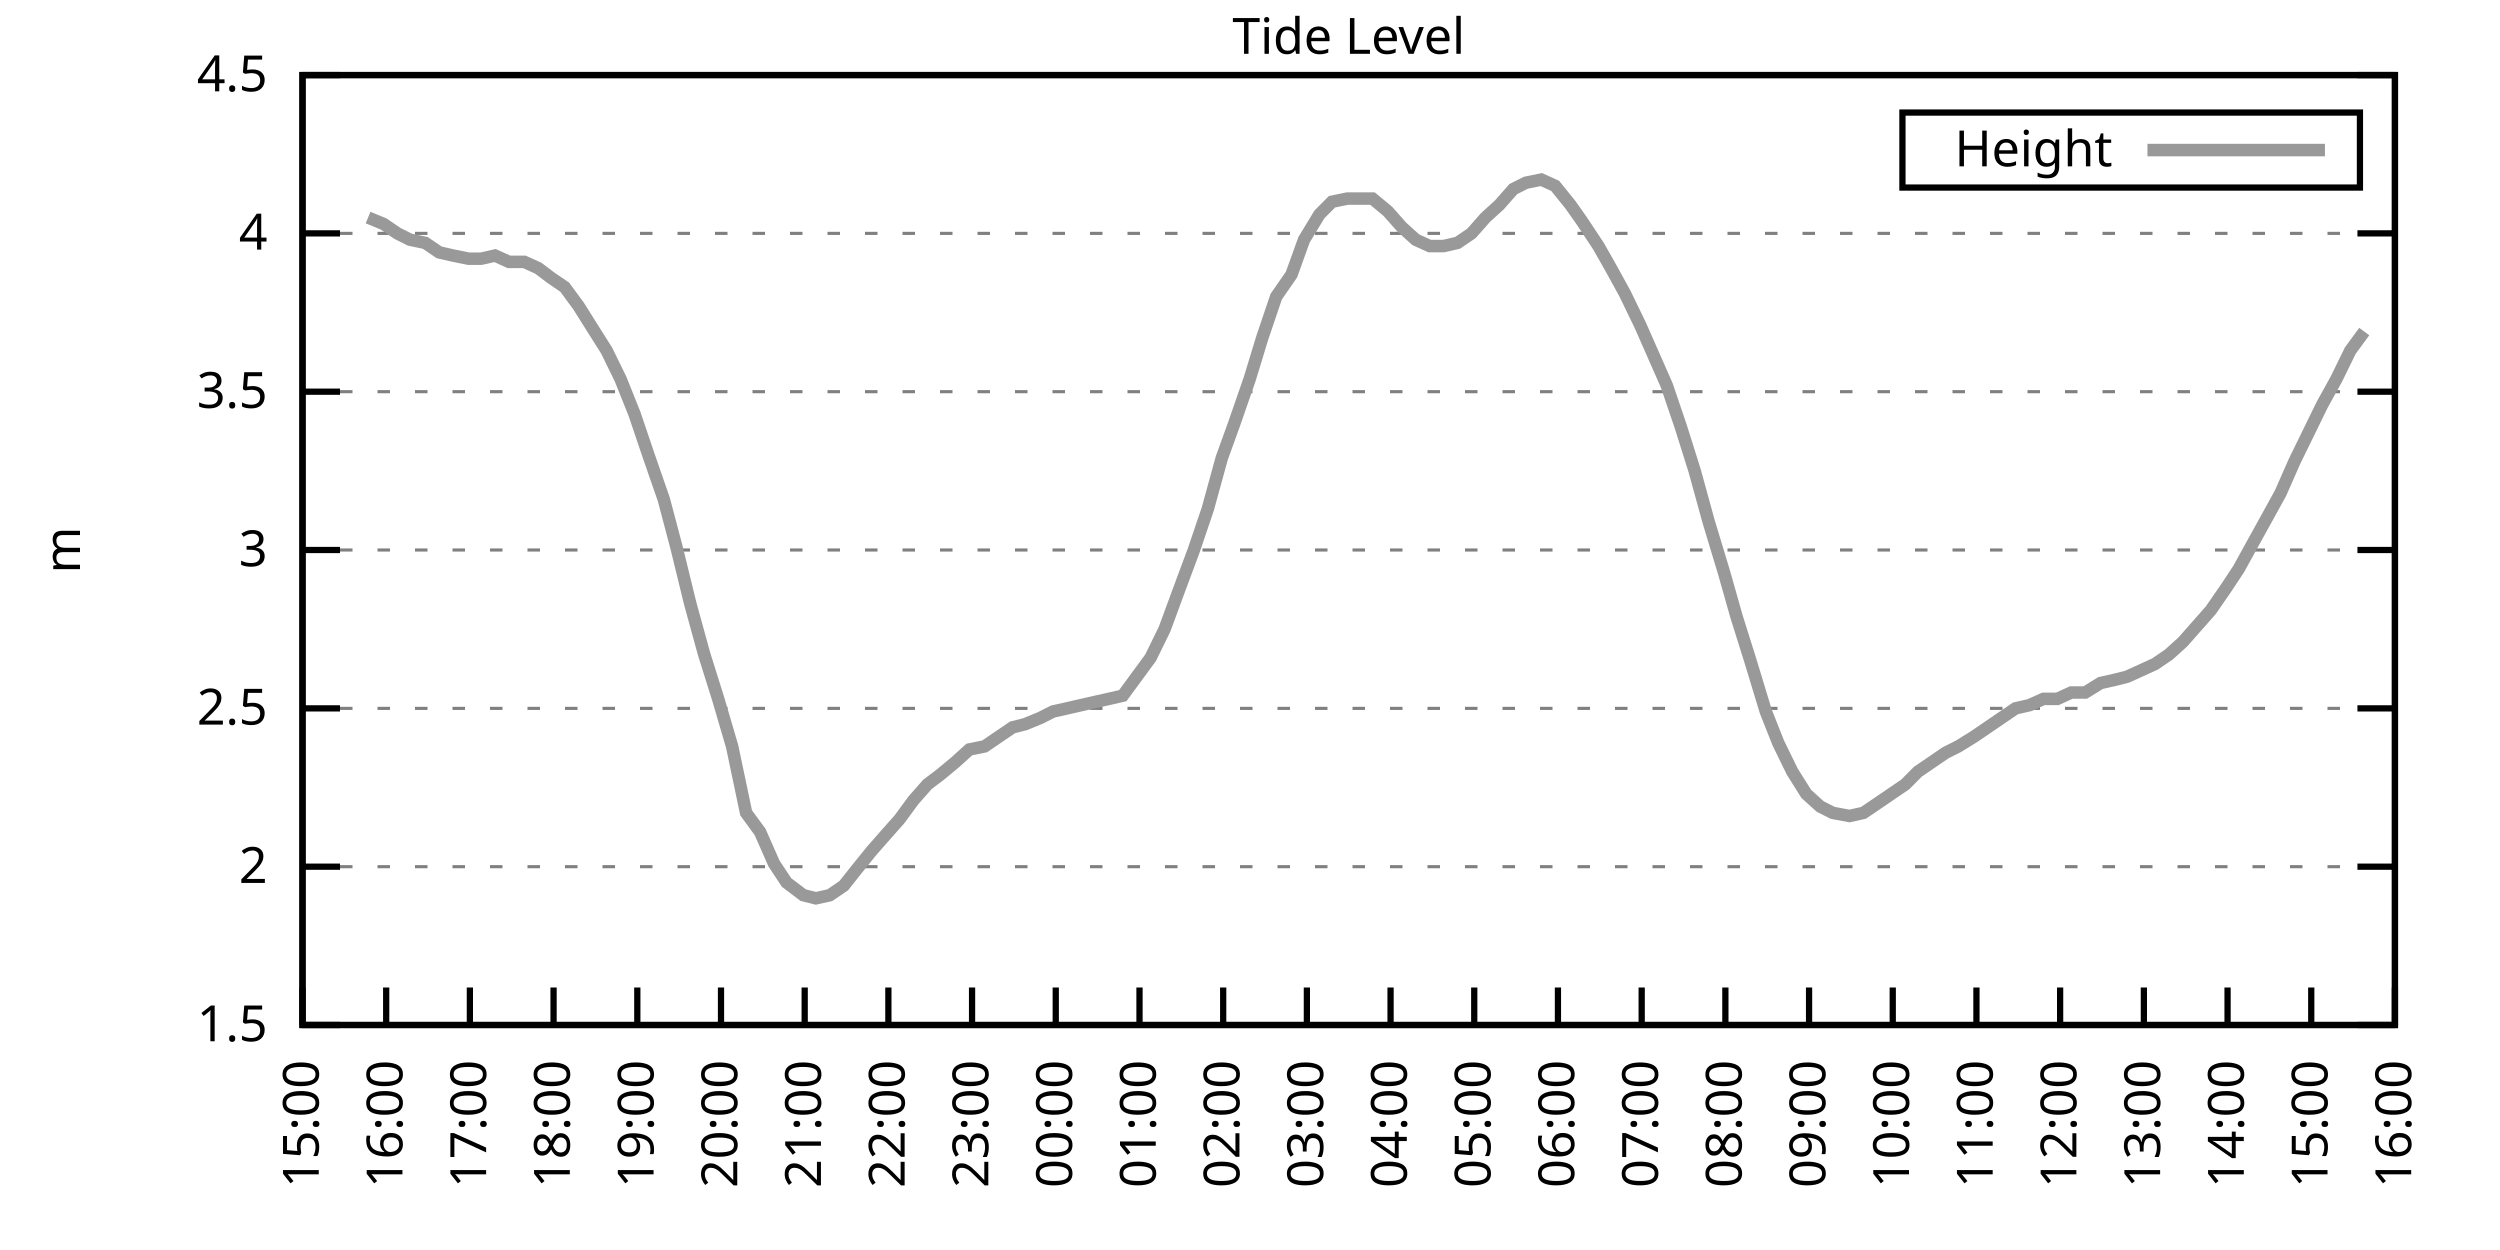
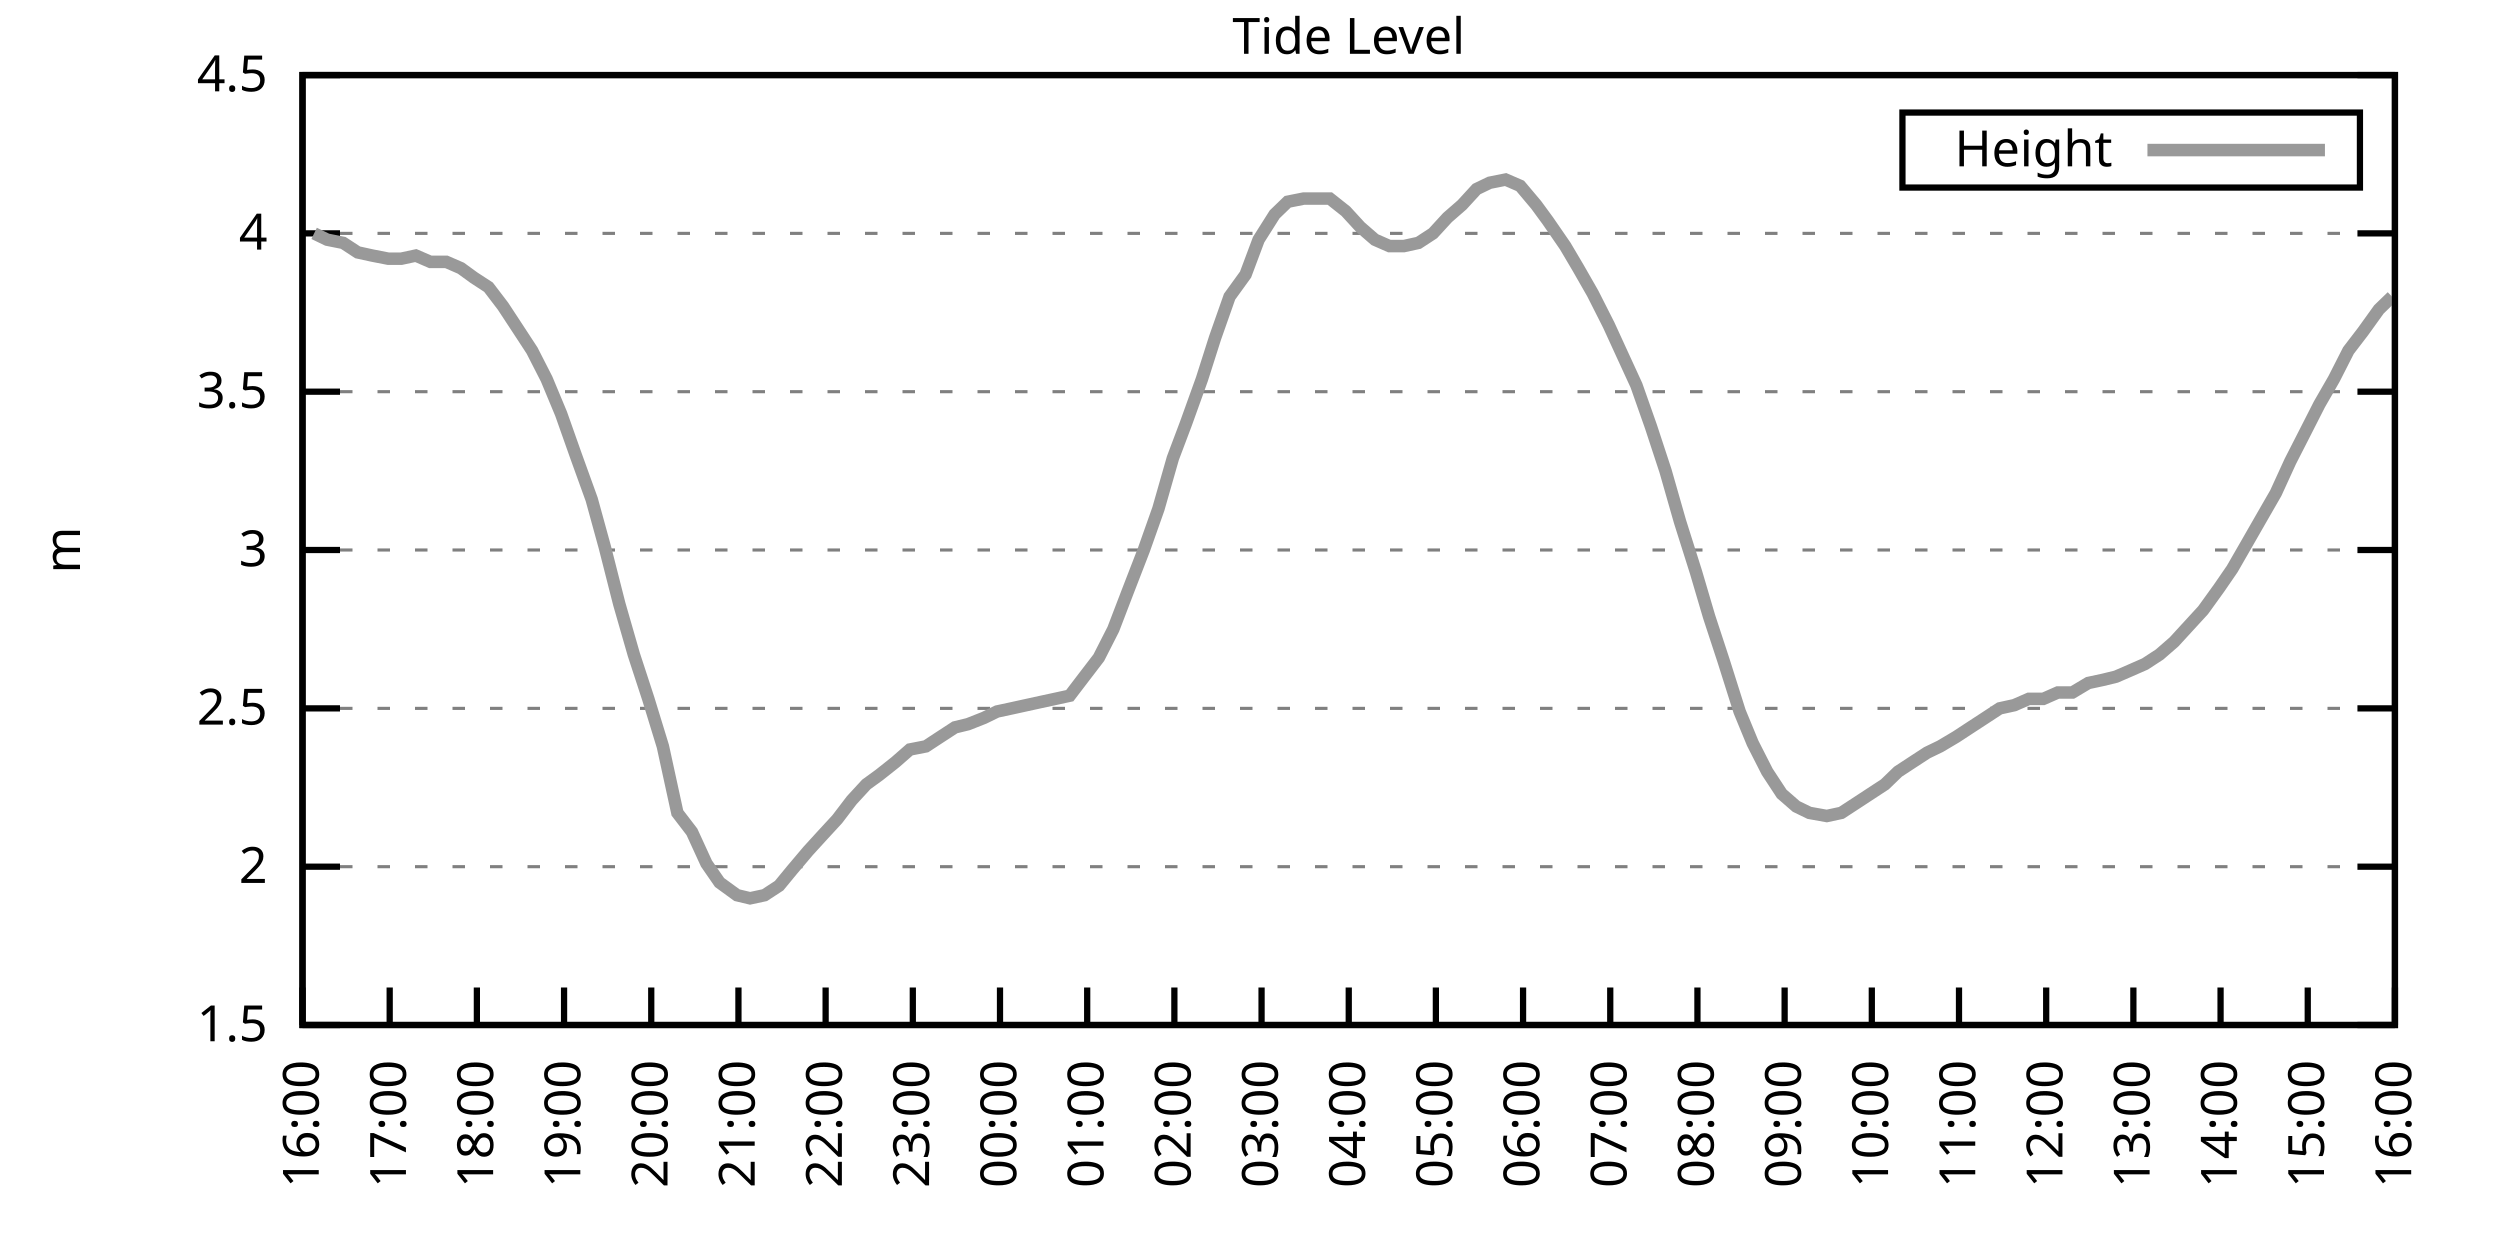
<svg xmlns="http://www.w3.org/2000/svg" xmlns:xlink="http://www.w3.org/1999/xlink" width="400" height="200" viewBox="0 0 400 200">
  <g id="gnuplot_canvas">
    <rect x="0" y="0" width="400" height="200" fill="none" />
    <defs>
      <circle id="gpDot" r="0.5" stroke-width="0.5" stroke="currentColor" />
      <path id="gpPt0" stroke-width="0.333" stroke="currentColor" d="M-1,0 h2 M0,-1 v2" />
      <path id="gpPt1" stroke-width="0.333" stroke="currentColor" d="M-1,-1 L1,1 M1,-1 L-1,1" />
      <path id="gpPt2" stroke-width="0.333" stroke="currentColor" d="M-1,0 L1,0 M0,-1 L0,1 M-1,-1 L1,1 M-1,1 L1,-1" />
      <rect id="gpPt3" stroke-width="0.333" stroke="currentColor" x="-1" y="-1" width="2" height="2" />
      <rect id="gpPt4" stroke-width="0.333" stroke="currentColor" fill="currentColor" x="-1" y="-1" width="2" height="2" />
      <circle id="gpPt5" stroke-width="0.333" stroke="currentColor" cx="0" cy="0" r="1" />
      <use xlink:href="#gpPt5" id="gpPt6" fill="currentColor" stroke="none" />
      <path id="gpPt7" stroke-width="0.333" stroke="currentColor" d="M0,-1.33 L-1.33,0.67 L1.33,0.67 z" />
      <use xlink:href="#gpPt7" id="gpPt8" fill="currentColor" stroke="none" />
      <use xlink:href="#gpPt7" id="gpPt9" stroke="currentColor" transform="rotate(180)" />
      <use xlink:href="#gpPt9" id="gpPt10" fill="currentColor" stroke="none" />
      <use xlink:href="#gpPt3" id="gpPt11" stroke="currentColor" transform="rotate(45)" />
      <use xlink:href="#gpPt11" id="gpPt12" fill="currentColor" stroke="none" />
      <path id="gpPt13" stroke-width="0.333" stroke="currentColor" d="M0,1.330 L1.265,0.411 L0.782,-1.067 L-0.782,-1.076 L-1.265,0.411 z" />
      <use xlink:href="#gpPt13" id="gpPt14" fill="currentColor" stroke="none" />
      <filter id="textbox" filterUnits="objectBoundingBox" x="0" y="0" height="1" width="1">
        <feFlood flood-color="white" flood-opacity="1" result="bgnd" />
        <feComposite in="SourceGraphic" in2="bgnd" operator="atop" />
      </filter>
      <filter id="greybox" filterUnits="objectBoundingBox" x="0" y="0" height="1" width="1">
        <feFlood flood-color="lightgrey" flood-opacity="1" result="grey" />
        <feComposite in="SourceGraphic" in2="grey" operator="atop" />
      </filter>
    </defs>
    <g fill="none" color="white" stroke="currentColor" stroke-width="1.00" stroke-linecap="butt" stroke-linejoin="miter">
</g>
    <g fill="none" color="black" stroke="currentColor" stroke-width="1.00" stroke-linecap="butt" stroke-linejoin="miter">
      <g stroke="none" shape-rendering="crispEdges">
        <polygon fill="rgb(255, 255, 255)" points="48.40,164.00 383.18,164.00 383.18,12.02 48.40,12.02 " />
      </g>
    </g>
    <g fill="none" color="black" stroke="currentColor" stroke-width="1.00" stroke-linecap="butt" stroke-linejoin="miter">
</g>
    <g fill="none" color="black" stroke="black" stroke-width="0.50" stroke-linecap="butt" stroke-linejoin="miter">
</g>
    <g fill="none" color="gray" stroke="currentColor" stroke-width="0.50" stroke-linecap="butt" stroke-linejoin="miter">
      <path stroke="gray" stroke-dasharray="2,4" class="gridline" d="M48.40,164.00 L383.19,164.00  " />
    </g>
    <g fill="none" color="gray" stroke="gray" stroke-width="1.00" stroke-linecap="butt" stroke-linejoin="miter">
</g>
    <g fill="none" color="black" stroke="currentColor" stroke-width="1.00" stroke-linecap="butt" stroke-linejoin="miter">
      <path stroke="black" d="M48.40,164.00 L54.40,164.00 M383.19,164.00 L377.19,164.00  " />
      <g transform="translate(42.80,166.60)" stroke="none" fill="black" font-family="Sans" font-size="8.00" text-anchor="end">
        <text>
          <tspan font-family="Sans"> 1.5</tspan>
        </text>
      </g>
    </g>
    <g fill="none" color="black" stroke="currentColor" stroke-width="1.00" stroke-linecap="butt" stroke-linejoin="miter">
</g>
    <g fill="none" color="black" stroke="black" stroke-width="0.50" stroke-linecap="butt" stroke-linejoin="miter">
</g>
    <g fill="none" color="gray" stroke="currentColor" stroke-width="0.50" stroke-linecap="butt" stroke-linejoin="miter">
      <path stroke="gray" stroke-dasharray="2,4" class="gridline" d="M48.40,138.67 L383.19,138.67  " />
    </g>
    <g fill="none" color="gray" stroke="gray" stroke-width="1.00" stroke-linecap="butt" stroke-linejoin="miter">
</g>
    <g fill="none" color="black" stroke="currentColor" stroke-width="1.00" stroke-linecap="butt" stroke-linejoin="miter">
      <path stroke="black" d="M48.40,138.67 L54.40,138.67 M383.19,138.67 L377.19,138.67  " />
      <g transform="translate(42.80,141.27)" stroke="none" fill="black" font-family="Sans" font-size="8.00" text-anchor="end">
        <text>
          <tspan font-family="Sans"> 2</tspan>
        </text>
      </g>
    </g>
    <g fill="none" color="black" stroke="currentColor" stroke-width="1.00" stroke-linecap="butt" stroke-linejoin="miter">
</g>
    <g fill="none" color="black" stroke="black" stroke-width="0.50" stroke-linecap="butt" stroke-linejoin="miter">
</g>
    <g fill="none" color="gray" stroke="currentColor" stroke-width="0.50" stroke-linecap="butt" stroke-linejoin="miter">
      <path stroke="gray" stroke-dasharray="2,4" class="gridline" d="M48.40,113.34 L383.19,113.34  " />
    </g>
    <g fill="none" color="gray" stroke="gray" stroke-width="1.00" stroke-linecap="butt" stroke-linejoin="miter">
</g>
    <g fill="none" color="black" stroke="currentColor" stroke-width="1.00" stroke-linecap="butt" stroke-linejoin="miter">
      <path stroke="black" d="M48.40,113.34 L54.40,113.34 M383.19,113.34 L377.19,113.34  " />
      <g transform="translate(42.80,115.94)" stroke="none" fill="black" font-family="Sans" font-size="8.00" text-anchor="end">
        <text>
          <tspan font-family="Sans"> 2.5</tspan>
        </text>
      </g>
    </g>
    <g fill="none" color="black" stroke="currentColor" stroke-width="1.00" stroke-linecap="butt" stroke-linejoin="miter">
</g>
    <g fill="none" color="black" stroke="black" stroke-width="0.50" stroke-linecap="butt" stroke-linejoin="miter">
</g>
    <g fill="none" color="gray" stroke="currentColor" stroke-width="0.50" stroke-linecap="butt" stroke-linejoin="miter">
      <path stroke="gray" stroke-dasharray="2,4" class="gridline" d="M48.40,88.00 L383.19,88.00  " />
    </g>
    <g fill="none" color="gray" stroke="gray" stroke-width="1.00" stroke-linecap="butt" stroke-linejoin="miter">
</g>
    <g fill="none" color="black" stroke="currentColor" stroke-width="1.00" stroke-linecap="butt" stroke-linejoin="miter">
      <path stroke="black" d="M48.40,88.00 L54.40,88.00 M383.19,88.00 L377.19,88.00  " />
      <g transform="translate(42.80,90.60)" stroke="none" fill="black" font-family="Sans" font-size="8.00" text-anchor="end">
        <text>
          <tspan font-family="Sans"> 3</tspan>
        </text>
      </g>
    </g>
    <g fill="none" color="black" stroke="currentColor" stroke-width="1.00" stroke-linecap="butt" stroke-linejoin="miter">
</g>
    <g fill="none" color="black" stroke="black" stroke-width="0.50" stroke-linecap="butt" stroke-linejoin="miter">
</g>
    <g fill="none" color="gray" stroke="currentColor" stroke-width="0.50" stroke-linecap="butt" stroke-linejoin="miter">
      <path stroke="gray" stroke-dasharray="2,4" class="gridline" d="M48.40,62.67 L383.19,62.67  " />
    </g>
    <g fill="none" color="gray" stroke="gray" stroke-width="1.00" stroke-linecap="butt" stroke-linejoin="miter">
</g>
    <g fill="none" color="black" stroke="currentColor" stroke-width="1.00" stroke-linecap="butt" stroke-linejoin="miter">
      <path stroke="black" d="M48.40,62.67 L54.40,62.67 M383.19,62.67 L377.19,62.67  " />
      <g transform="translate(42.80,65.27)" stroke="none" fill="black" font-family="Sans" font-size="8.00" text-anchor="end">
        <text>
          <tspan font-family="Sans"> 3.5</tspan>
        </text>
      </g>
    </g>
    <g fill="none" color="black" stroke="currentColor" stroke-width="1.00" stroke-linecap="butt" stroke-linejoin="miter">
</g>
    <g fill="none" color="black" stroke="black" stroke-width="0.50" stroke-linecap="butt" stroke-linejoin="miter">
</g>
    <g fill="none" color="gray" stroke="currentColor" stroke-width="0.50" stroke-linecap="butt" stroke-linejoin="miter">
      <path stroke="gray" stroke-dasharray="2,4" class="gridline" d="M48.40,37.34 L383.19,37.34  " />
    </g>
    <g fill="none" color="gray" stroke="gray" stroke-width="1.00" stroke-linecap="butt" stroke-linejoin="miter">
</g>
    <g fill="none" color="black" stroke="currentColor" stroke-width="1.00" stroke-linecap="butt" stroke-linejoin="miter">
      <path stroke="black" d="M48.40,37.34 L54.40,37.34 M383.19,37.34 L377.19,37.34  " />
      <g transform="translate(42.80,39.94)" stroke="none" fill="black" font-family="Sans" font-size="8.00" text-anchor="end">
        <text>
          <tspan font-family="Sans"> 4</tspan>
        </text>
      </g>
    </g>
    <g fill="none" color="black" stroke="currentColor" stroke-width="1.00" stroke-linecap="butt" stroke-linejoin="miter">
</g>
    <g fill="none" color="black" stroke="black" stroke-width="0.50" stroke-linecap="butt" stroke-linejoin="miter">
</g>
    <g fill="none" color="gray" stroke="currentColor" stroke-width="0.50" stroke-linecap="butt" stroke-linejoin="miter">
      <path stroke="gray" stroke-dasharray="2,4" class="gridline" d="M48.40,12.01 L383.19,12.01  " />
    </g>
    <g fill="none" color="gray" stroke="gray" stroke-width="1.00" stroke-linecap="butt" stroke-linejoin="miter">
</g>
    <g fill="none" color="black" stroke="currentColor" stroke-width="1.00" stroke-linecap="butt" stroke-linejoin="miter">
      <path stroke="black" d="M48.40,12.01 L54.40,12.01 M383.19,12.01 L377.19,12.01  " />
      <g transform="translate(42.80,14.61)" stroke="none" fill="black" font-family="Sans" font-size="8.00" text-anchor="end">
        <text>
          <tspan font-family="Sans"> 4.5</tspan>
        </text>
      </g>
    </g>
    <g fill="none" color="black" stroke="currentColor" stroke-width="1.00" stroke-linecap="butt" stroke-linejoin="miter">
      <path stroke="black" d="M48.40,164.00 L48.40,158.00  " />
      <g transform="translate(51.00,169.60) rotate(270.00)" stroke="none" fill="black" font-family="Sans" font-size="8.00" text-anchor="end">
        <text>
-           <tspan font-family="Sans">15:00</tspan>
-         </text>
-       </g>
-     </g>
-     <g fill="none" color="black" stroke="currentColor" stroke-width="1.00" stroke-linecap="butt" stroke-linejoin="miter">
-       <path stroke="black" d="M61.79,164.00 L61.79,158.00  " />
-       <g transform="translate(64.39,169.60) rotate(270.00)" stroke="none" fill="black" font-family="Sans" font-size="8.00" text-anchor="end">
-         <text>
          <tspan font-family="Sans">16:00</tspan>
        </text>
      </g>
    </g>
    <g fill="none" color="black" stroke="currentColor" stroke-width="1.00" stroke-linecap="butt" stroke-linejoin="miter">
-       <path stroke="black" d="M75.18,164.00 L75.18,158.00  " />
-       <g transform="translate(77.78,169.60) rotate(270.00)" stroke="none" fill="black" font-family="Sans" font-size="8.00" text-anchor="end">
+       <path stroke="black" d="M62.35,164.00 L62.35,158.00  " />
+       <g transform="translate(64.95,169.60) rotate(270.00)" stroke="none" fill="black" font-family="Sans" font-size="8.00" text-anchor="end">
        <text>
          <tspan font-family="Sans">17:00</tspan>
        </text>
      </g>
    </g>
    <g fill="none" color="black" stroke="currentColor" stroke-width="1.00" stroke-linecap="butt" stroke-linejoin="miter">
-       <path stroke="black" d="M88.57,164.00 L88.57,158.00  " />
-       <g transform="translate(91.17,169.60) rotate(270.00)" stroke="none" fill="black" font-family="Sans" font-size="8.00" text-anchor="end">
+       <path stroke="black" d="M76.30,164.00 L76.30,158.00  " />
+       <g transform="translate(78.90,169.60) rotate(270.00)" stroke="none" fill="black" font-family="Sans" font-size="8.00" text-anchor="end">
        <text>
          <tspan font-family="Sans">18:00</tspan>
        </text>
      </g>
    </g>
    <g fill="none" color="black" stroke="currentColor" stroke-width="1.00" stroke-linecap="butt" stroke-linejoin="miter">
-       <path stroke="black" d="M101.97,164.00 L101.97,158.00  " />
-       <g transform="translate(104.57,169.60) rotate(270.00)" stroke="none" fill="black" font-family="Sans" font-size="8.00" text-anchor="end">
+       <path stroke="black" d="M90.25,164.00 L90.25,158.00  " />
+       <g transform="translate(92.85,169.60) rotate(270.00)" stroke="none" fill="black" font-family="Sans" font-size="8.00" text-anchor="end">
        <text>
          <tspan font-family="Sans">19:00</tspan>
        </text>
      </g>
    </g>
    <g fill="none" color="black" stroke="currentColor" stroke-width="1.00" stroke-linecap="butt" stroke-linejoin="miter">
-       <path stroke="black" d="M115.36,164.00 L115.36,158.00  " />
-       <g transform="translate(117.96,169.60) rotate(270.00)" stroke="none" fill="black" font-family="Sans" font-size="8.00" text-anchor="end">
+       <path stroke="black" d="M104.20,164.00 L104.20,158.00  " />
+       <g transform="translate(106.80,169.60) rotate(270.00)" stroke="none" fill="black" font-family="Sans" font-size="8.00" text-anchor="end">
        <text>
          <tspan font-family="Sans">20:00</tspan>
        </text>
      </g>
    </g>
    <g fill="none" color="black" stroke="currentColor" stroke-width="1.00" stroke-linecap="butt" stroke-linejoin="miter">
-       <path stroke="black" d="M128.75,164.00 L128.75,158.00  " />
-       <g transform="translate(131.35,169.60) rotate(270.00)" stroke="none" fill="black" font-family="Sans" font-size="8.00" text-anchor="end">
+       <path stroke="black" d="M118.15,164.00 L118.15,158.00  " />
+       <g transform="translate(120.75,169.60) rotate(270.00)" stroke="none" fill="black" font-family="Sans" font-size="8.00" text-anchor="end">
        <text>
          <tspan font-family="Sans">21:00</tspan>
        </text>
      </g>
    </g>
    <g fill="none" color="black" stroke="currentColor" stroke-width="1.00" stroke-linecap="butt" stroke-linejoin="miter">
-       <path stroke="black" d="M142.14,164.00 L142.14,158.00  " />
-       <g transform="translate(144.74,169.60) rotate(270.00)" stroke="none" fill="black" font-family="Sans" font-size="8.00" text-anchor="end">
+       <path stroke="black" d="M132.10,164.00 L132.10,158.00  " />
+       <g transform="translate(134.70,169.60) rotate(270.00)" stroke="none" fill="black" font-family="Sans" font-size="8.00" text-anchor="end">
        <text>
          <tspan font-family="Sans">22:00</tspan>
        </text>
      </g>
    </g>
    <g fill="none" color="black" stroke="currentColor" stroke-width="1.00" stroke-linecap="butt" stroke-linejoin="miter">
-       <path stroke="black" d="M155.53,164.00 L155.53,158.00  " />
-       <g transform="translate(158.13,169.60) rotate(270.00)" stroke="none" fill="black" font-family="Sans" font-size="8.00" text-anchor="end">
+       <path stroke="black" d="M146.05,164.00 L146.05,158.00  " />
+       <g transform="translate(148.65,169.60) rotate(270.00)" stroke="none" fill="black" font-family="Sans" font-size="8.00" text-anchor="end">
        <text>
          <tspan font-family="Sans">23:00</tspan>
        </text>
      </g>
    </g>
    <g fill="none" color="black" stroke="currentColor" stroke-width="1.00" stroke-linecap="butt" stroke-linejoin="miter">
-       <path stroke="black" d="M168.92,164.00 L168.92,158.00  " />
-       <g transform="translate(171.52,169.60) rotate(270.00)" stroke="none" fill="black" font-family="Sans" font-size="8.00" text-anchor="end">
+       <path stroke="black" d="M160.00,164.00 L160.00,158.00  " />
+       <g transform="translate(162.60,169.60) rotate(270.00)" stroke="none" fill="black" font-family="Sans" font-size="8.00" text-anchor="end">
        <text>
          <tspan font-family="Sans">00:00</tspan>
        </text>
      </g>
    </g>
    <g fill="none" color="black" stroke="currentColor" stroke-width="1.00" stroke-linecap="butt" stroke-linejoin="miter">
-       <path stroke="black" d="M182.32,164.00 L182.32,158.00  " />
-       <g transform="translate(184.92,169.60) rotate(270.00)" stroke="none" fill="black" font-family="Sans" font-size="8.00" text-anchor="end">
+       <path stroke="black" d="M173.95,164.00 L173.95,158.00  " />
+       <g transform="translate(176.55,169.60) rotate(270.00)" stroke="none" fill="black" font-family="Sans" font-size="8.00" text-anchor="end">
        <text>
          <tspan font-family="Sans">01:00</tspan>
        </text>
      </g>
    </g>
    <g fill="none" color="black" stroke="currentColor" stroke-width="1.00" stroke-linecap="butt" stroke-linejoin="miter">
-       <path stroke="black" d="M195.71,164.00 L195.71,158.00  " />
-       <g transform="translate(198.31,169.60) rotate(270.00)" stroke="none" fill="black" font-family="Sans" font-size="8.00" text-anchor="end">
+       <path stroke="black" d="M187.90,164.00 L187.90,158.00  " />
+       <g transform="translate(190.50,169.60) rotate(270.00)" stroke="none" fill="black" font-family="Sans" font-size="8.00" text-anchor="end">
        <text>
          <tspan font-family="Sans">02:00</tspan>
        </text>
      </g>
    </g>
    <g fill="none" color="black" stroke="currentColor" stroke-width="1.00" stroke-linecap="butt" stroke-linejoin="miter">
-       <path stroke="black" d="M209.10,164.00 L209.10,158.00  " />
-       <g transform="translate(211.70,169.60) rotate(270.00)" stroke="none" fill="black" font-family="Sans" font-size="8.00" text-anchor="end">
+       <path stroke="black" d="M201.85,164.00 L201.85,158.00  " />
+       <g transform="translate(204.45,169.60) rotate(270.00)" stroke="none" fill="black" font-family="Sans" font-size="8.00" text-anchor="end">
        <text>
          <tspan font-family="Sans">03:00</tspan>
        </text>
      </g>
    </g>
    <g fill="none" color="black" stroke="currentColor" stroke-width="1.00" stroke-linecap="butt" stroke-linejoin="miter">
-       <path stroke="black" d="M222.49,164.00 L222.49,158.00  " />
-       <g transform="translate(225.09,169.60) rotate(270.00)" stroke="none" fill="black" font-family="Sans" font-size="8.00" text-anchor="end">
+       <path stroke="black" d="M215.80,164.00 L215.80,158.00  " />
+       <g transform="translate(218.40,169.60) rotate(270.00)" stroke="none" fill="black" font-family="Sans" font-size="8.00" text-anchor="end">
        <text>
          <tspan font-family="Sans">04:00</tspan>
        </text>
      </g>
    </g>
    <g fill="none" color="black" stroke="currentColor" stroke-width="1.00" stroke-linecap="butt" stroke-linejoin="miter">
-       <path stroke="black" d="M235.88,164.00 L235.88,158.00  " />
-       <g transform="translate(238.48,169.60) rotate(270.00)" stroke="none" fill="black" font-family="Sans" font-size="8.00" text-anchor="end">
+       <path stroke="black" d="M229.74,164.00 L229.74,158.00  " />
+       <g transform="translate(232.34,169.60) rotate(270.00)" stroke="none" fill="black" font-family="Sans" font-size="8.00" text-anchor="end">
        <text>
          <tspan font-family="Sans">05:00</tspan>
        </text>
      </g>
    </g>
    <g fill="none" color="black" stroke="currentColor" stroke-width="1.00" stroke-linecap="butt" stroke-linejoin="miter">
-       <path stroke="black" d="M249.27,164.00 L249.27,158.00  " />
-       <g transform="translate(251.87,169.60) rotate(270.00)" stroke="none" fill="black" font-family="Sans" font-size="8.00" text-anchor="end">
+       <path stroke="black" d="M243.69,164.00 L243.69,158.00  " />
+       <g transform="translate(246.29,169.60) rotate(270.00)" stroke="none" fill="black" font-family="Sans" font-size="8.00" text-anchor="end">
        <text>
          <tspan font-family="Sans">06:00</tspan>
        </text>
      </g>
    </g>
    <g fill="none" color="black" stroke="currentColor" stroke-width="1.00" stroke-linecap="butt" stroke-linejoin="miter">
-       <path stroke="black" d="M262.67,164.00 L262.67,158.00  " />
-       <g transform="translate(265.27,169.60) rotate(270.00)" stroke="none" fill="black" font-family="Sans" font-size="8.00" text-anchor="end">
+       <path stroke="black" d="M257.64,164.00 L257.64,158.00  " />
+       <g transform="translate(260.24,169.60) rotate(270.00)" stroke="none" fill="black" font-family="Sans" font-size="8.00" text-anchor="end">
        <text>
          <tspan font-family="Sans">07:00</tspan>
        </text>
      </g>
    </g>
    <g fill="none" color="black" stroke="currentColor" stroke-width="1.00" stroke-linecap="butt" stroke-linejoin="miter">
-       <path stroke="black" d="M276.06,164.00 L276.06,158.00  " />
-       <g transform="translate(278.66,169.60) rotate(270.00)" stroke="none" fill="black" font-family="Sans" font-size="8.00" text-anchor="end">
+       <path stroke="black" d="M271.59,164.00 L271.59,158.00  " />
+       <g transform="translate(274.19,169.60) rotate(270.00)" stroke="none" fill="black" font-family="Sans" font-size="8.00" text-anchor="end">
        <text>
          <tspan font-family="Sans">08:00</tspan>
        </text>
      </g>
    </g>
    <g fill="none" color="black" stroke="currentColor" stroke-width="1.00" stroke-linecap="butt" stroke-linejoin="miter">
-       <path stroke="black" d="M289.45,164.00 L289.45,158.00  " />
-       <g transform="translate(292.05,169.60) rotate(270.00)" stroke="none" fill="black" font-family="Sans" font-size="8.00" text-anchor="end">
+       <path stroke="black" d="M285.54,164.00 L285.54,158.00  " />
+       <g transform="translate(288.14,169.60) rotate(270.00)" stroke="none" fill="black" font-family="Sans" font-size="8.00" text-anchor="end">
        <text>
          <tspan font-family="Sans">09:00</tspan>
        </text>
      </g>
    </g>
    <g fill="none" color="black" stroke="currentColor" stroke-width="1.00" stroke-linecap="butt" stroke-linejoin="miter">
-       <path stroke="black" d="M302.84,164.00 L302.84,158.00  " />
-       <g transform="translate(305.44,169.60) rotate(270.00)" stroke="none" fill="black" font-family="Sans" font-size="8.00" text-anchor="end">
+       <path stroke="black" d="M299.49,164.00 L299.49,158.00  " />
+       <g transform="translate(302.09,169.60) rotate(270.00)" stroke="none" fill="black" font-family="Sans" font-size="8.00" text-anchor="end">
        <text>
          <tspan font-family="Sans">10:00</tspan>
        </text>
      </g>
    </g>
    <g fill="none" color="black" stroke="currentColor" stroke-width="1.00" stroke-linecap="butt" stroke-linejoin="miter">
-       <path stroke="black" d="M316.23,164.00 L316.23,158.00  " />
-       <g transform="translate(318.83,169.60) rotate(270.00)" stroke="none" fill="black" font-family="Sans" font-size="8.00" text-anchor="end">
+       <path stroke="black" d="M313.44,164.00 L313.44,158.00  " />
+       <g transform="translate(316.04,169.60) rotate(270.00)" stroke="none" fill="black" font-family="Sans" font-size="8.00" text-anchor="end">
        <text>
          <tspan font-family="Sans">11:00</tspan>
        </text>
      </g>
    </g>
    <g fill="none" color="black" stroke="currentColor" stroke-width="1.00" stroke-linecap="butt" stroke-linejoin="miter">
-       <path stroke="black" d="M329.62,164.00 L329.62,158.00  " />
-       <g transform="translate(332.22,169.60) rotate(270.00)" stroke="none" fill="black" font-family="Sans" font-size="8.00" text-anchor="end">
+       <path stroke="black" d="M327.39,164.00 L327.39,158.00  " />
+       <g transform="translate(329.99,169.60) rotate(270.00)" stroke="none" fill="black" font-family="Sans" font-size="8.00" text-anchor="end">
        <text>
          <tspan font-family="Sans">12:00</tspan>
        </text>
      </g>
    </g>
    <g fill="none" color="black" stroke="currentColor" stroke-width="1.00" stroke-linecap="butt" stroke-linejoin="miter">
-       <path stroke="black" d="M343.02,164.00 L343.02,158.00  " />
-       <g transform="translate(345.62,169.60) rotate(270.00)" stroke="none" fill="black" font-family="Sans" font-size="8.00" text-anchor="end">
+       <path stroke="black" d="M341.34,164.00 L341.34,158.00  " />
+       <g transform="translate(343.94,169.60) rotate(270.00)" stroke="none" fill="black" font-family="Sans" font-size="8.00" text-anchor="end">
        <text>
          <tspan font-family="Sans">13:00</tspan>
        </text>
      </g>
    </g>
    <g fill="none" color="black" stroke="currentColor" stroke-width="1.00" stroke-linecap="butt" stroke-linejoin="miter">
-       <path stroke="black" d="M356.41,164.00 L356.41,158.00  " />
-       <g transform="translate(359.01,169.60) rotate(270.00)" stroke="none" fill="black" font-family="Sans" font-size="8.00" text-anchor="end">
+       <path stroke="black" d="M355.29,164.00 L355.29,158.00  " />
+       <g transform="translate(357.89,169.60) rotate(270.00)" stroke="none" fill="black" font-family="Sans" font-size="8.00" text-anchor="end">
        <text>
          <tspan font-family="Sans">14:00</tspan>
        </text>
      </g>
    </g>
    <g fill="none" color="black" stroke="currentColor" stroke-width="1.00" stroke-linecap="butt" stroke-linejoin="miter">
-       <path stroke="black" d="M369.80,164.00 L369.80,158.00  " />
-       <g transform="translate(372.40,169.60) rotate(270.00)" stroke="none" fill="black" font-family="Sans" font-size="8.00" text-anchor="end">
+       <path stroke="black" d="M369.24,164.00 L369.24,158.00  " />
+       <g transform="translate(371.84,169.60) rotate(270.00)" stroke="none" fill="black" font-family="Sans" font-size="8.00" text-anchor="end">
        <text>
          <tspan font-family="Sans">15:00</tspan>
        </text>
      </g>
    </g>
    <g fill="none" color="black" stroke="currentColor" stroke-width="1.00" stroke-linecap="butt" stroke-linejoin="miter">
      <path stroke="black" d="M383.19,164.00 L383.19,158.00  " />
      <g transform="translate(385.79,169.60) rotate(270.00)" stroke="none" fill="black" font-family="Sans" font-size="8.00" text-anchor="end">
        <text>
          <tspan font-family="Sans">16:00</tspan>
        </text>
      </g>
    </g>
    <g fill="none" color="black" stroke="currentColor" stroke-width="1.00" stroke-linecap="butt" stroke-linejoin="miter">
</g>
    <g fill="none" color="black" stroke="currentColor" stroke-width="1.00" stroke-linecap="butt" stroke-linejoin="miter">
      <path stroke="black" d="M48.40,12.01 L48.40,164.00 L383.19,164.00 L383.19,12.01 L48.40,12.01 Z  " />
    </g>
    <g fill="none" color="black" stroke="currentColor" stroke-width="1.00" stroke-linecap="butt" stroke-linejoin="miter">
</g>
    <g fill="none" color="black" stroke="currentColor" stroke-width="1.00" stroke-linecap="butt" stroke-linejoin="miter">
      <path stroke="black" d="M304.39,30.01 L304.39,18.01 L377.59,18.01 L377.59,30.01 L304.39,30.01 Z  " />
    </g>
    <g id="Tide_level_plot_1">
      <g fill="none" color="white" stroke="black" stroke-width="2.00" stroke-linecap="butt" stroke-linejoin="miter">
</g>
      <g fill="none" color="black" stroke="currentColor" stroke-width="2.00" stroke-linecap="butt" stroke-linejoin="miter">
        <g transform="translate(337.99,26.61)" stroke="none" fill="black" font-family="Sans" font-size="8.00" text-anchor="end">
          <text>
            <tspan font-family="Sans">Height</tspan>
          </text>
        </g>
      </g>
      <g fill="none" color="black" stroke="currentColor" stroke-width="2.00" stroke-linecap="butt" stroke-linejoin="miter">
-         <path stroke="rgb(153, 153, 153)" d="M343.59,24.01 L371.99,24.01 M58.89,34.81 L61.35,35.82 L63.58,37.34 L65.59,38.35 L68.04,38.86 L70.27,40.38   L72.50,40.89 L74.96,41.39 L76.97,41.39 L79.20,40.89 L81.43,41.90 L83.89,41.90 L86.12,42.91 L88.13,44.43   L90.36,45.95 L92.59,48.99 L94.82,52.54 L97.06,56.09 L99.29,60.65 L101.52,66.22 L103.75,72.81 L106.21,79.90   L108.22,87.50 L110.45,96.62 L112.68,104.72 L114.91,111.82 L117.14,119.42 L119.38,130.06 L121.61,133.10 L123.84,138.16   L125.85,141.20 L128.53,143.23 L130.54,143.73 L132.77,143.23 L135.00,141.71 L137.01,139.17 L139.46,136.14 L141.69,133.60   L143.93,131.07 L146.16,128.03 L148.39,125.50 L150.40,123.98 L152.85,121.95 L155.09,119.92 L157.54,119.42 L159.77,117.90   L162.01,116.38 L164.01,115.87 L166.47,114.86 L168.48,113.84 L170.71,113.34 L172.94,112.83 L175.17,112.32 L177.41,111.82   L179.64,111.31 L181.87,108.27 L184.10,105.23 L186.33,100.67 L188.57,94.59 L191.02,88.00 L193.25,81.42 L195.48,73.31   L197.49,67.74 L199.95,60.65 L201.96,54.06 L204.19,47.47 L206.64,43.93 L208.65,38.35 L211.11,34.30 L213.12,32.28   L215.57,31.77 L217.58,31.77 L219.59,31.77 L222.04,33.80 L224.28,36.33 L226.51,38.35 L228.74,39.37 L230.97,39.37   L233.20,38.86 L235.44,37.34 L237.67,34.81 L239.90,32.78 L242.13,30.25 L244.14,29.24 L246.60,28.73 L248.83,29.74   L251.28,32.78 L253.07,35.32 L255.75,39.37 L257.76,42.91 L259.99,46.97 L262.44,52.03 L264.45,56.59 L266.68,61.66   L268.92,68.25 L271.15,75.34 L273.38,83.45 L275.83,91.55 L277.84,98.64 L280.07,105.74 L282.53,113.84 L284.54,118.91   L286.77,123.47 L289.00,127.02 L291.23,129.04 L293.24,130.06 L295.92,130.56 L298.15,130.06 L300.39,128.54 L302.62,127.02   L304.85,125.50 L306.86,123.47 L309.09,121.95 L311.32,120.43 L313.33,119.42 L315.79,117.90 L318.02,116.38 L320.25,114.86   L322.48,113.34 L324.71,112.83 L326.95,111.82 L329.18,111.82 L331.41,110.80 L333.64,110.80 L336.10,109.28 L338.33,108.78   L340.34,108.27 L342.57,107.26 L344.80,106.24 L347.03,104.72 L349.26,102.70 L351.50,100.16 L353.73,97.63 L356.18,94.08   L358.19,91.04 L360.42,86.99 L362.66,82.94 L364.89,78.89 L367.12,73.82 L369.35,69.26 L371.58,64.70 L373.82,60.65   L376.05,56.09 L378.28,53.05  " />
+         <path stroke="rgb(153, 153, 153)" d="M343.59,24.01 L371.99,24.01 M50.26,37.34 L52.35,38.35 L54.91,38.86 L57.23,40.38 L59.56,40.89 L62.12,41.39   L64.21,41.39 L66.53,40.89 L68.86,41.90 L71.42,41.90 L73.74,42.91 L75.83,44.43 L78.16,45.95 L80.48,48.99   L82.81,52.54 L85.13,56.09 L87.46,60.65 L89.78,66.22 L92.11,72.81 L94.67,79.90 L96.76,87.50 L99.08,96.62   L101.41,104.72 L103.73,111.82 L106.06,119.42 L108.38,130.06 L110.71,133.10 L113.03,138.16 L115.13,141.20 L117.92,143.23   L120.01,143.73 L122.33,143.23 L124.66,141.71 L126.75,139.17 L129.31,136.14 L131.63,133.60 L133.96,131.07 L136.28,128.03   L138.61,125.50 L140.70,123.98 L143.26,121.95 L145.58,119.92 L148.14,119.42 L150.46,117.90 L152.79,116.38 L154.88,115.87   L157.44,114.86 L159.53,113.84 L161.86,113.34 L164.18,112.83 L166.51,112.32 L168.83,111.82 L171.16,111.31 L173.48,108.27   L175.81,105.23 L178.13,100.67 L180.46,94.59 L183.01,88.00 L185.34,81.42 L187.66,73.31 L189.76,67.74 L192.31,60.65   L194.41,54.06 L196.73,47.47 L199.29,43.93 L201.38,38.35 L203.94,34.30 L206.03,32.28 L208.59,31.77 L210.68,31.77   L212.77,31.77 L215.33,33.80 L217.65,36.33 L219.98,38.35 L222.30,39.37 L224.63,39.37 L226.95,38.86 L229.28,37.34   L231.60,34.81 L233.93,32.78 L236.25,30.25 L238.35,29.24 L240.90,28.73 L243.23,29.74 L245.79,32.78 L247.65,35.32   L250.44,39.37 L252.53,42.91 L254.85,46.97 L257.41,52.03 L259.50,56.59 L261.83,61.66 L264.15,68.25 L266.48,75.34   L268.80,83.45 L271.36,91.55 L273.45,98.64 L275.78,105.74 L278.34,113.84 L280.43,118.91 L282.75,123.47 L285.08,127.02   L287.40,129.04 L289.50,130.06 L292.29,130.56 L294.61,130.06 L296.94,128.54 L299.26,127.02 L301.58,125.50 L303.68,123.47   L306.00,121.95 L308.33,120.43 L310.42,119.42 L312.98,117.90 L315.30,116.38 L317.63,114.86 L319.95,113.34 L322.28,112.83   L324.60,111.82 L326.93,111.82 L329.25,110.80 L331.58,110.80 L334.13,109.28 L336.46,108.78 L338.55,108.27 L340.88,107.26   L343.20,106.24 L345.53,104.72 L347.85,102.70 L350.18,100.16 L352.50,97.63 L355.06,94.08 L357.15,91.04 L359.48,86.99   L361.80,82.94 L364.13,78.89 L366.45,73.82 L368.78,69.26 L371.10,64.70 L373.43,60.65 L375.75,56.09 L378.08,53.05   L380.63,49.50 L382.73,47.47  " />
      </g>
    </g>
    <g fill="none" color="black" stroke="currentColor" stroke-width="2.00" stroke-linecap="butt" stroke-linejoin="miter">
</g>
    <g fill="none" color="black" stroke="black" stroke-width="1.00" stroke-linecap="butt" stroke-linejoin="miter">
</g>
    <g fill="none" color="black" stroke="currentColor" stroke-width="1.00" stroke-linecap="butt" stroke-linejoin="miter">
      <path stroke="black" d="M48.40,12.01 L48.40,164.00 L383.19,164.00 L383.19,12.01 L48.40,12.01 Z  " />
      <g transform="translate(12.80,88.01) rotate(270.00)" stroke="none" fill="black" font-family="Sans" font-size="8.00" text-anchor="middle">
        <text>
          <tspan font-family="Sans">m</tspan>
        </text>
      </g>
    </g>
    <g fill="none" color="black" stroke="currentColor" stroke-width="1.00" stroke-linecap="butt" stroke-linejoin="miter">
</g>
    <g fill="none" color="black" stroke="currentColor" stroke-width="1.00" stroke-linecap="butt" stroke-linejoin="miter">
      <g transform="translate(215.79,8.61)" stroke="none" fill="black" font-family="Sans" font-size="8.00" text-anchor="middle">
        <text>
          <tspan font-family="Sans">Tide Level</tspan>
        </text>
      </g>
    </g>
    <g fill="none" color="black" stroke="currentColor" stroke-width="1.00" stroke-linecap="butt" stroke-linejoin="miter">
</g>
  </g>
</svg>
